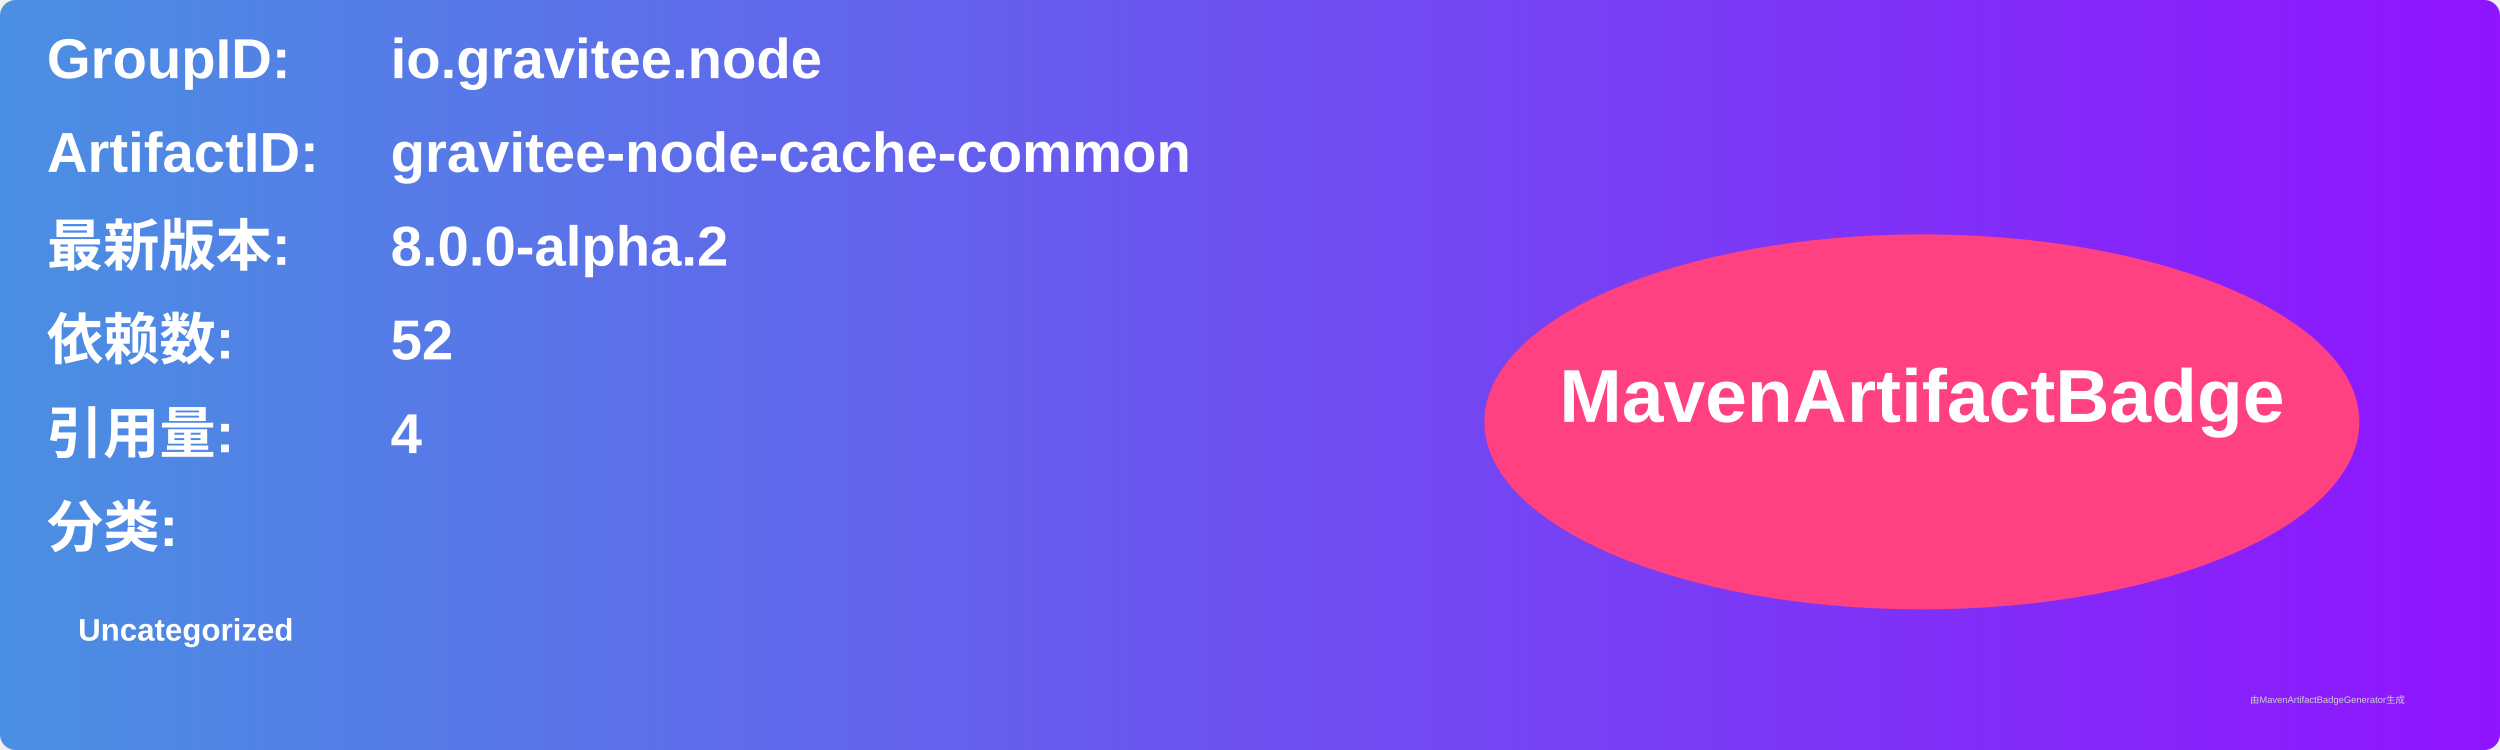
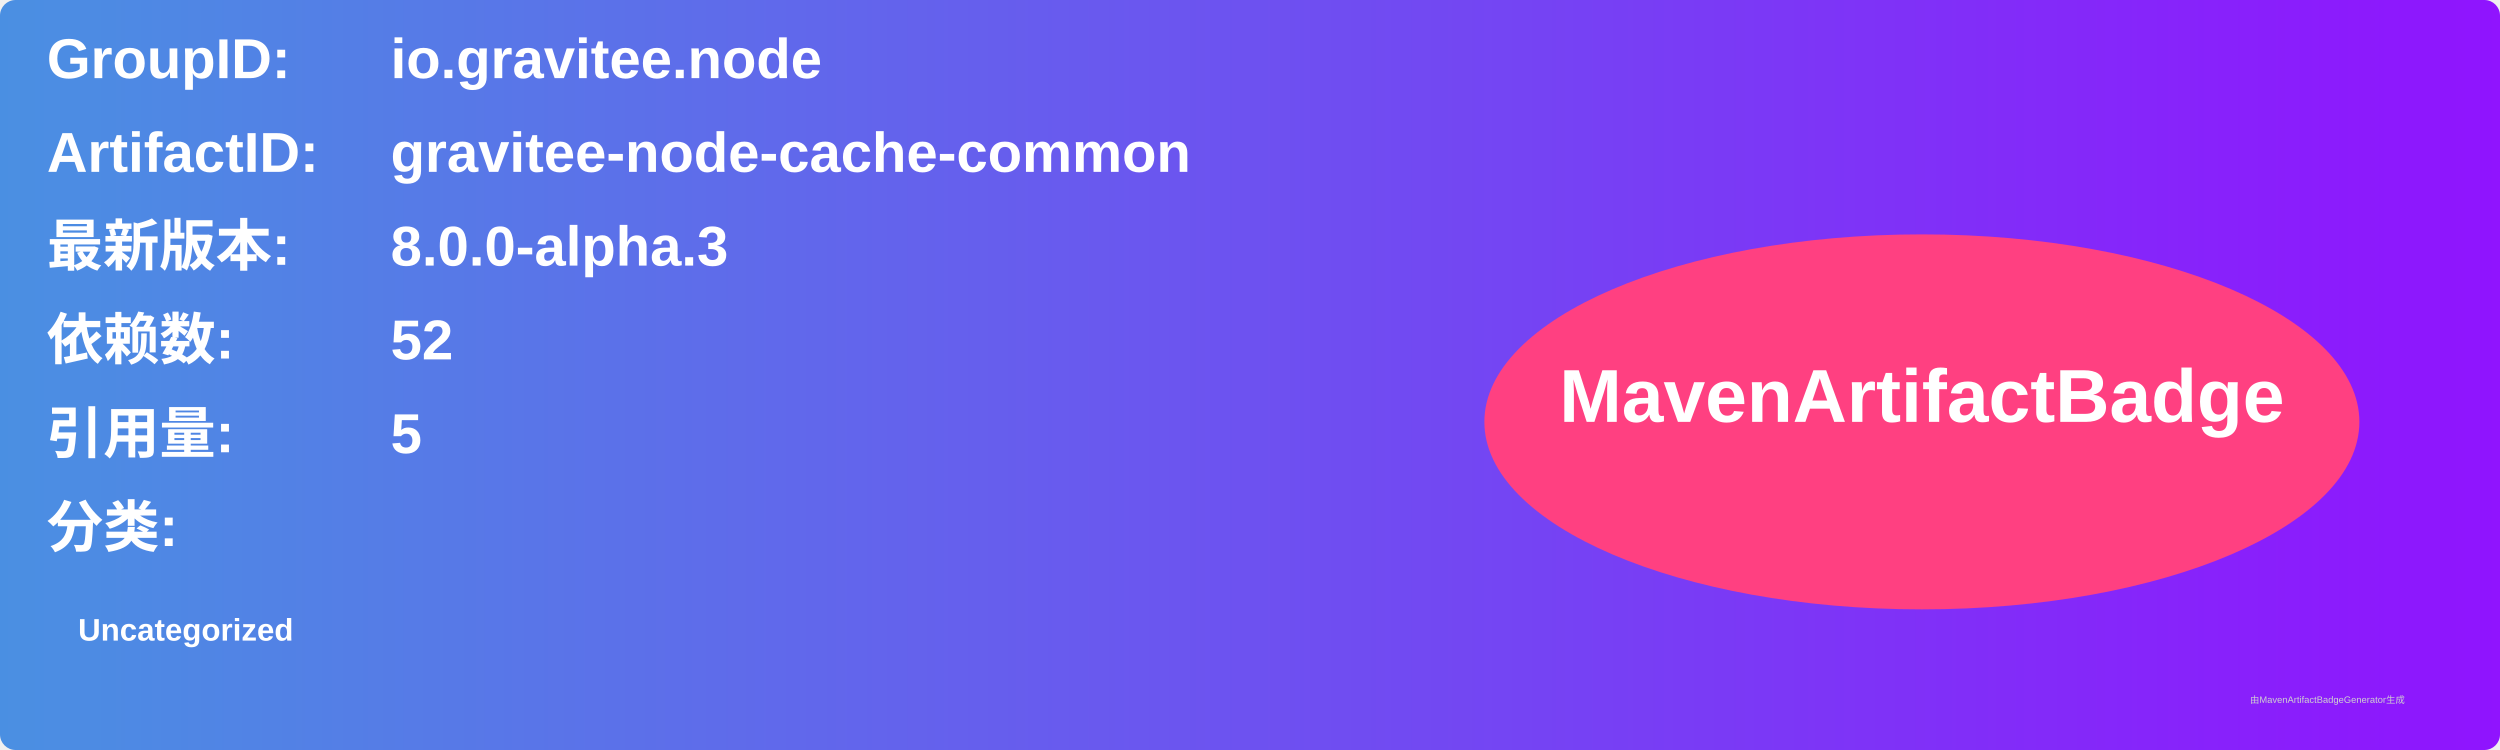
<svg xmlns="http://www.w3.org/2000/svg" width="800" height="240" viewBox="0 0 800 240">
  <linearGradient id="grad" x1="0%" y1="0%" x2="100%" y2="0%">
    <stop offset="0%" stop-color="#4a90e2" />
    <stop offset="100%" stop-color="#9013fe" />
  </linearGradient>
  <rect width="100%" height="100%" rx="5" ry="5" fill="url(#grad)" />
  <g transform="translate(15, 15)">
    <text x="0" y="10" font-family="Arial" font-size="18" fill="white" font-weight="bold" width="260">GroupID:</text>
    <text x="110" y="10" font-family="Arial" font-size="18" fill="white" font-weight="bold" width="460">io.gravitee.node</text>
    <text x="0" y="40" font-family="Arial" font-size="18" fill="white" font-weight="bold" width="260">ArtifactID:</text>
    <text x="110" y="40" font-family="Arial" font-size="18" fill="white" font-weight="bold" width="460">gravitee-node-cache-common</text>
    <text x="0" y="70" font-family="Arial" font-size="18" fill="white" font-weight="bold">最新版本:</text>
    <text x="110" y="70" font-family="Arial" font-size="18" fill="white" font-weight="bold">
-       <tspan font-weight="bold">8.0.0-alpha.2</tspan>
+       <tspan font-weight="bold">8.0.0-alpha.3</tspan>
    </text>
    <text x="0" y="100" font-family="Arial" font-size="18" fill="white" font-weight="bold">依赖数: </text>
    <text x="110" y="100" font-family="Arial" font-size="18" fill="white">
      <tspan font-weight="bold">52</tspan>
    </text>
    <text x="0" y="130" font-family="Arial" font-size="18" fill="white" font-weight="bold">引用量: </text>
    <text x="110" y="130" font-family="Arial" font-size="18" fill="white">
-       <tspan font-weight="bold">4</tspan>
+       <tspan font-weight="bold">5</tspan>
    </text>
    <text x="0" y="160" font-family="Arial" font-size="18" fill="white" font-weight="bold">分类:</text>
    <text x="10" y="190" font-family="Arial" font-size="10" fill="white">
      <tspan font-weight="bold">Uncategorized</tspan>
    </text>
    <ellipse cx="600" cy="120" rx="140" ry="60" fill="#ff4081" />
    <text x="600" y="120" text-anchor="middle" font-family="Arial" font-size="24" fill="white" font-weight="bold">MavenArtifactBadge</text>
  </g>
  <text x="720" y="225" font-family="Arial" font-size="3" fill="#d0d0d0">由MavenArtifactBadgeGenerator生成</text>
</svg>
